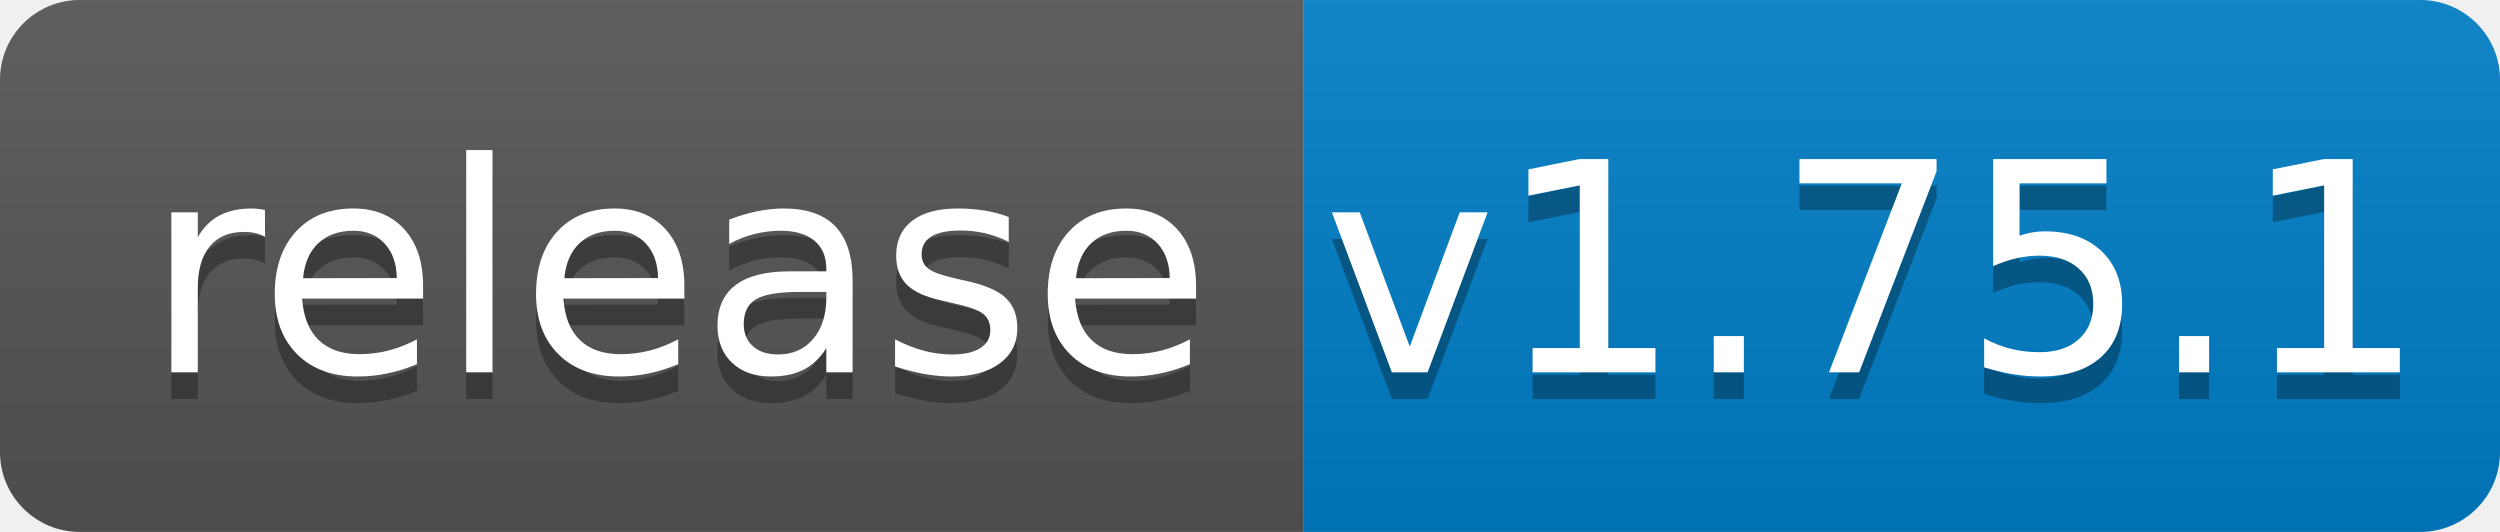
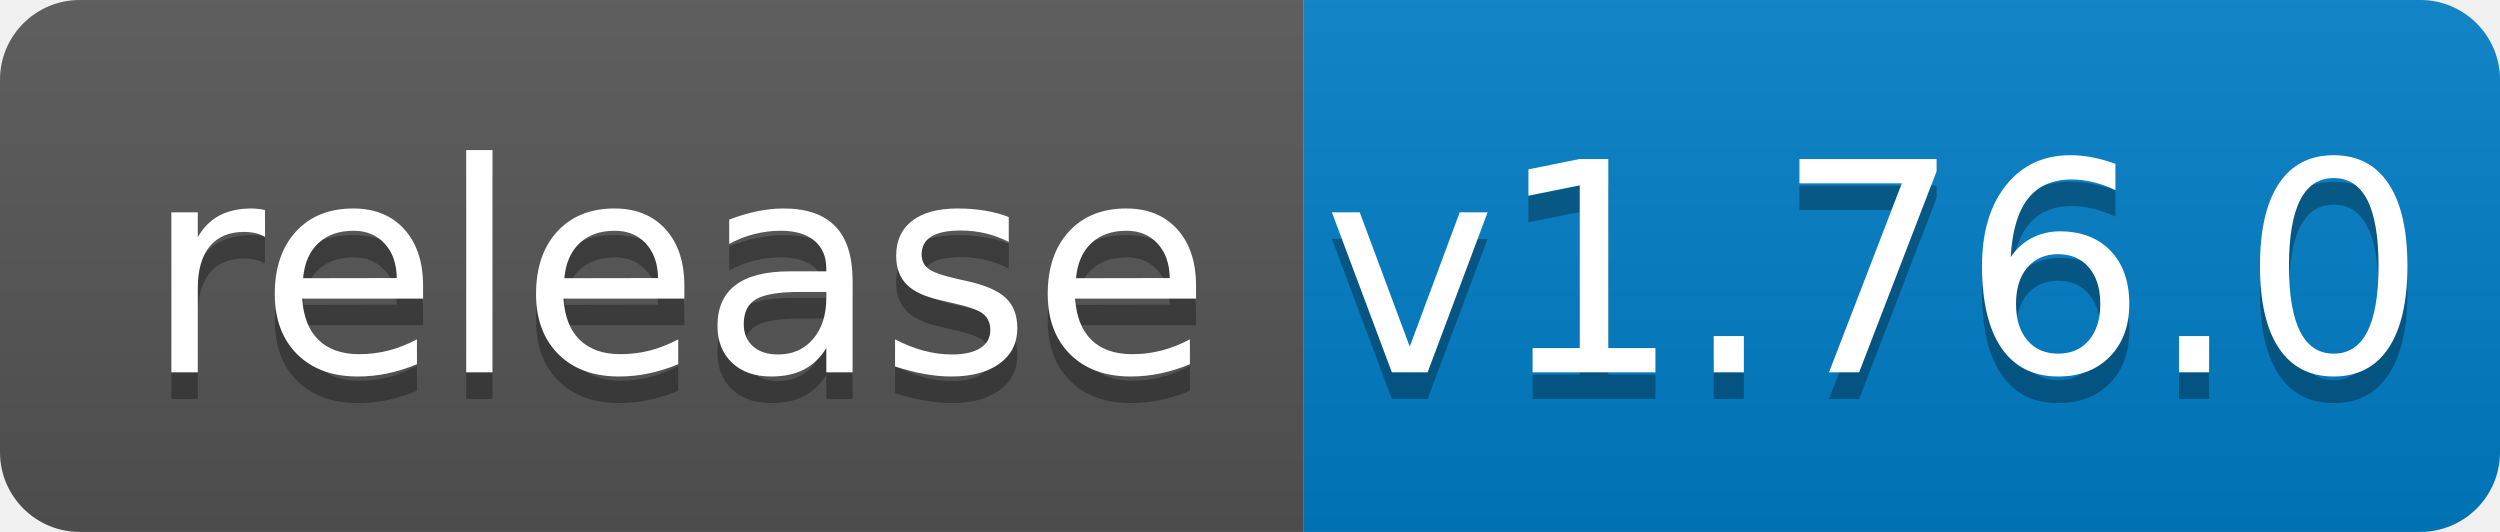
<svg xmlns="http://www.w3.org/2000/svg" width="94" height="20">
  <linearGradient id="b" x2="0" y2="100%">
    <stop offset="0" stop-color="#bbb" stop-opacity=".1" />
    <stop offset="1" stop-opacity=".1" />
  </linearGradient>
  <clipPath id="a">
    <rect width="94" height="20" rx="3" fill="#fff" />
  </clipPath>
  <g clip-path="url(#a)">
    <path fill="#555" d="M0 0h49v20H0z" />
    <path fill="#007ec6" d="M49 0h45v20H49z" />
    <path fill="url(#b)" d="M0 0h94v20H0z" />
  </g>
  <g fill="#fff" text-anchor="middle" font-family="DejaVu Sans,Verdana,Geneva,sans-serif" font-size="110">
    <text x="255" y="150" fill="#010101" fill-opacity=".3" transform="scale(.1)" textLength="390">release</text>
    <text x="255" y="140" transform="scale(.1)" textLength="390">release</text>
-     <text x="705" y="150" fill="#010101" fill-opacity=".3" transform="scale(.1)" textLength="350">v1.75.1</text>
-     <text x="705" y="140" transform="scale(.1)" textLength="350">v1.75.1</text>
+     <text x="705" y="150" fill="#010101" fill-opacity=".3" transform="scale(.1)" textLength="350">v1.76.0</text>
+     <text x="705" y="140" transform="scale(.1)" textLength="350">v1.76.0</text>
  </g>
</svg>
